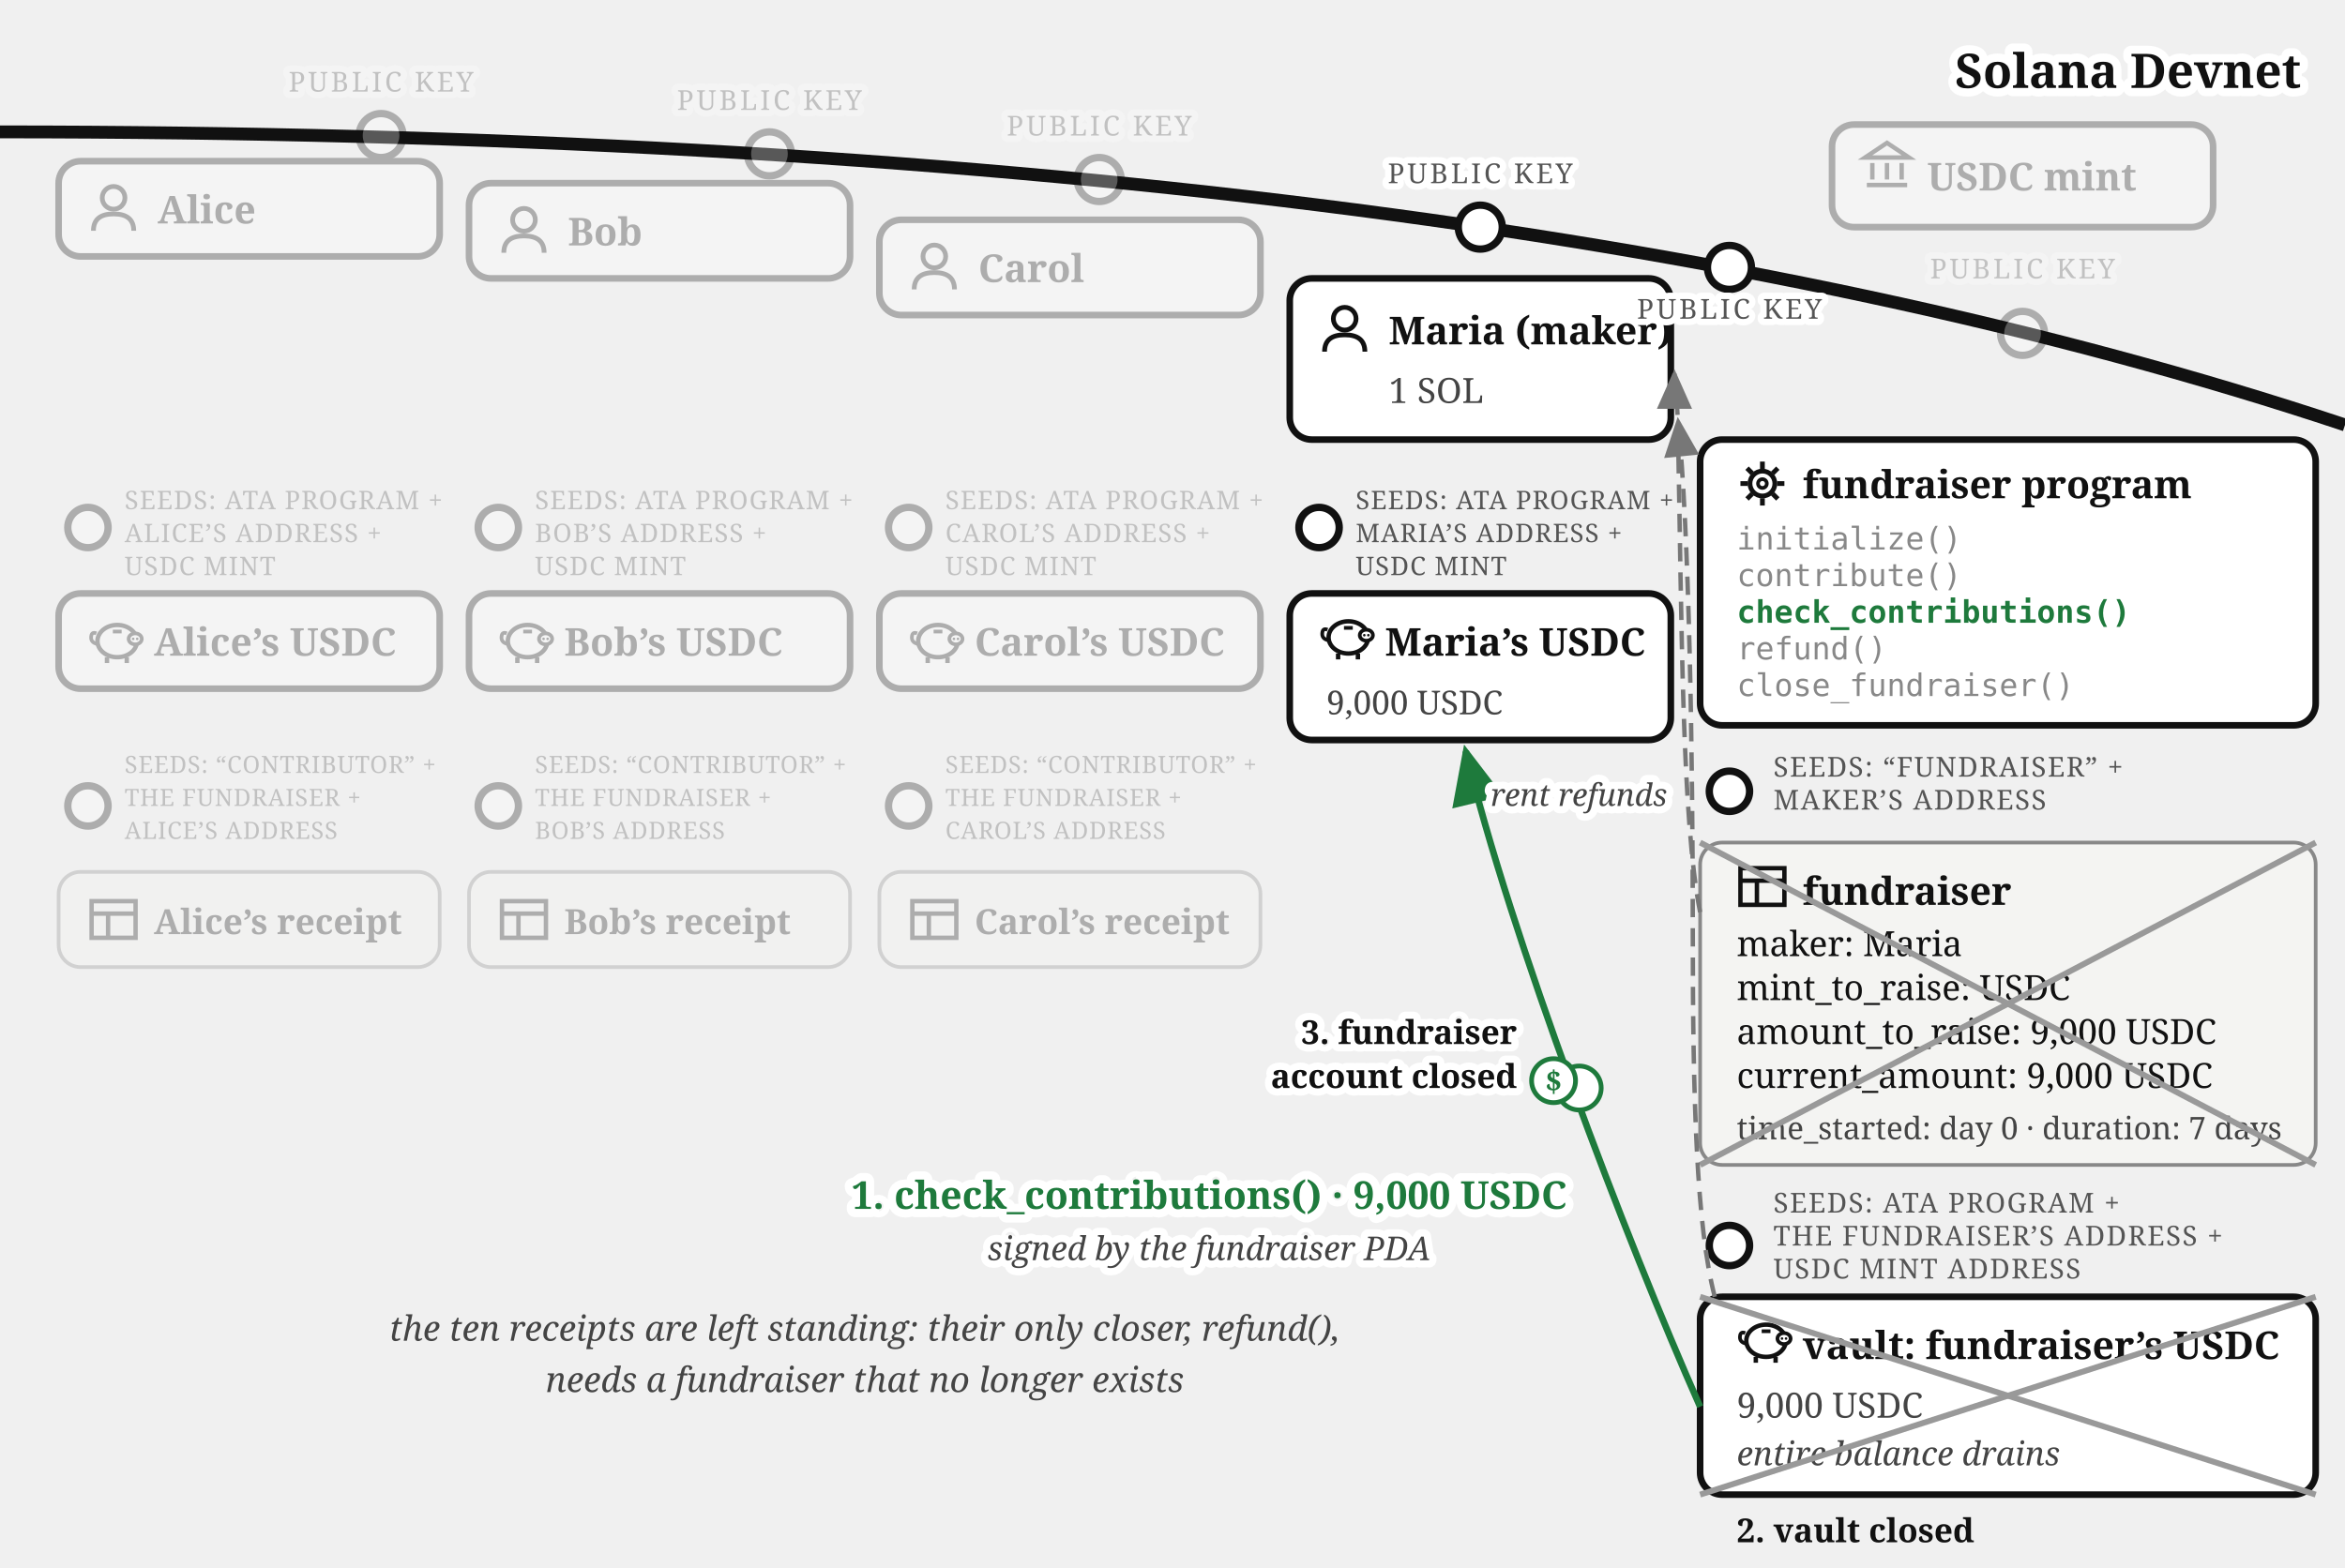
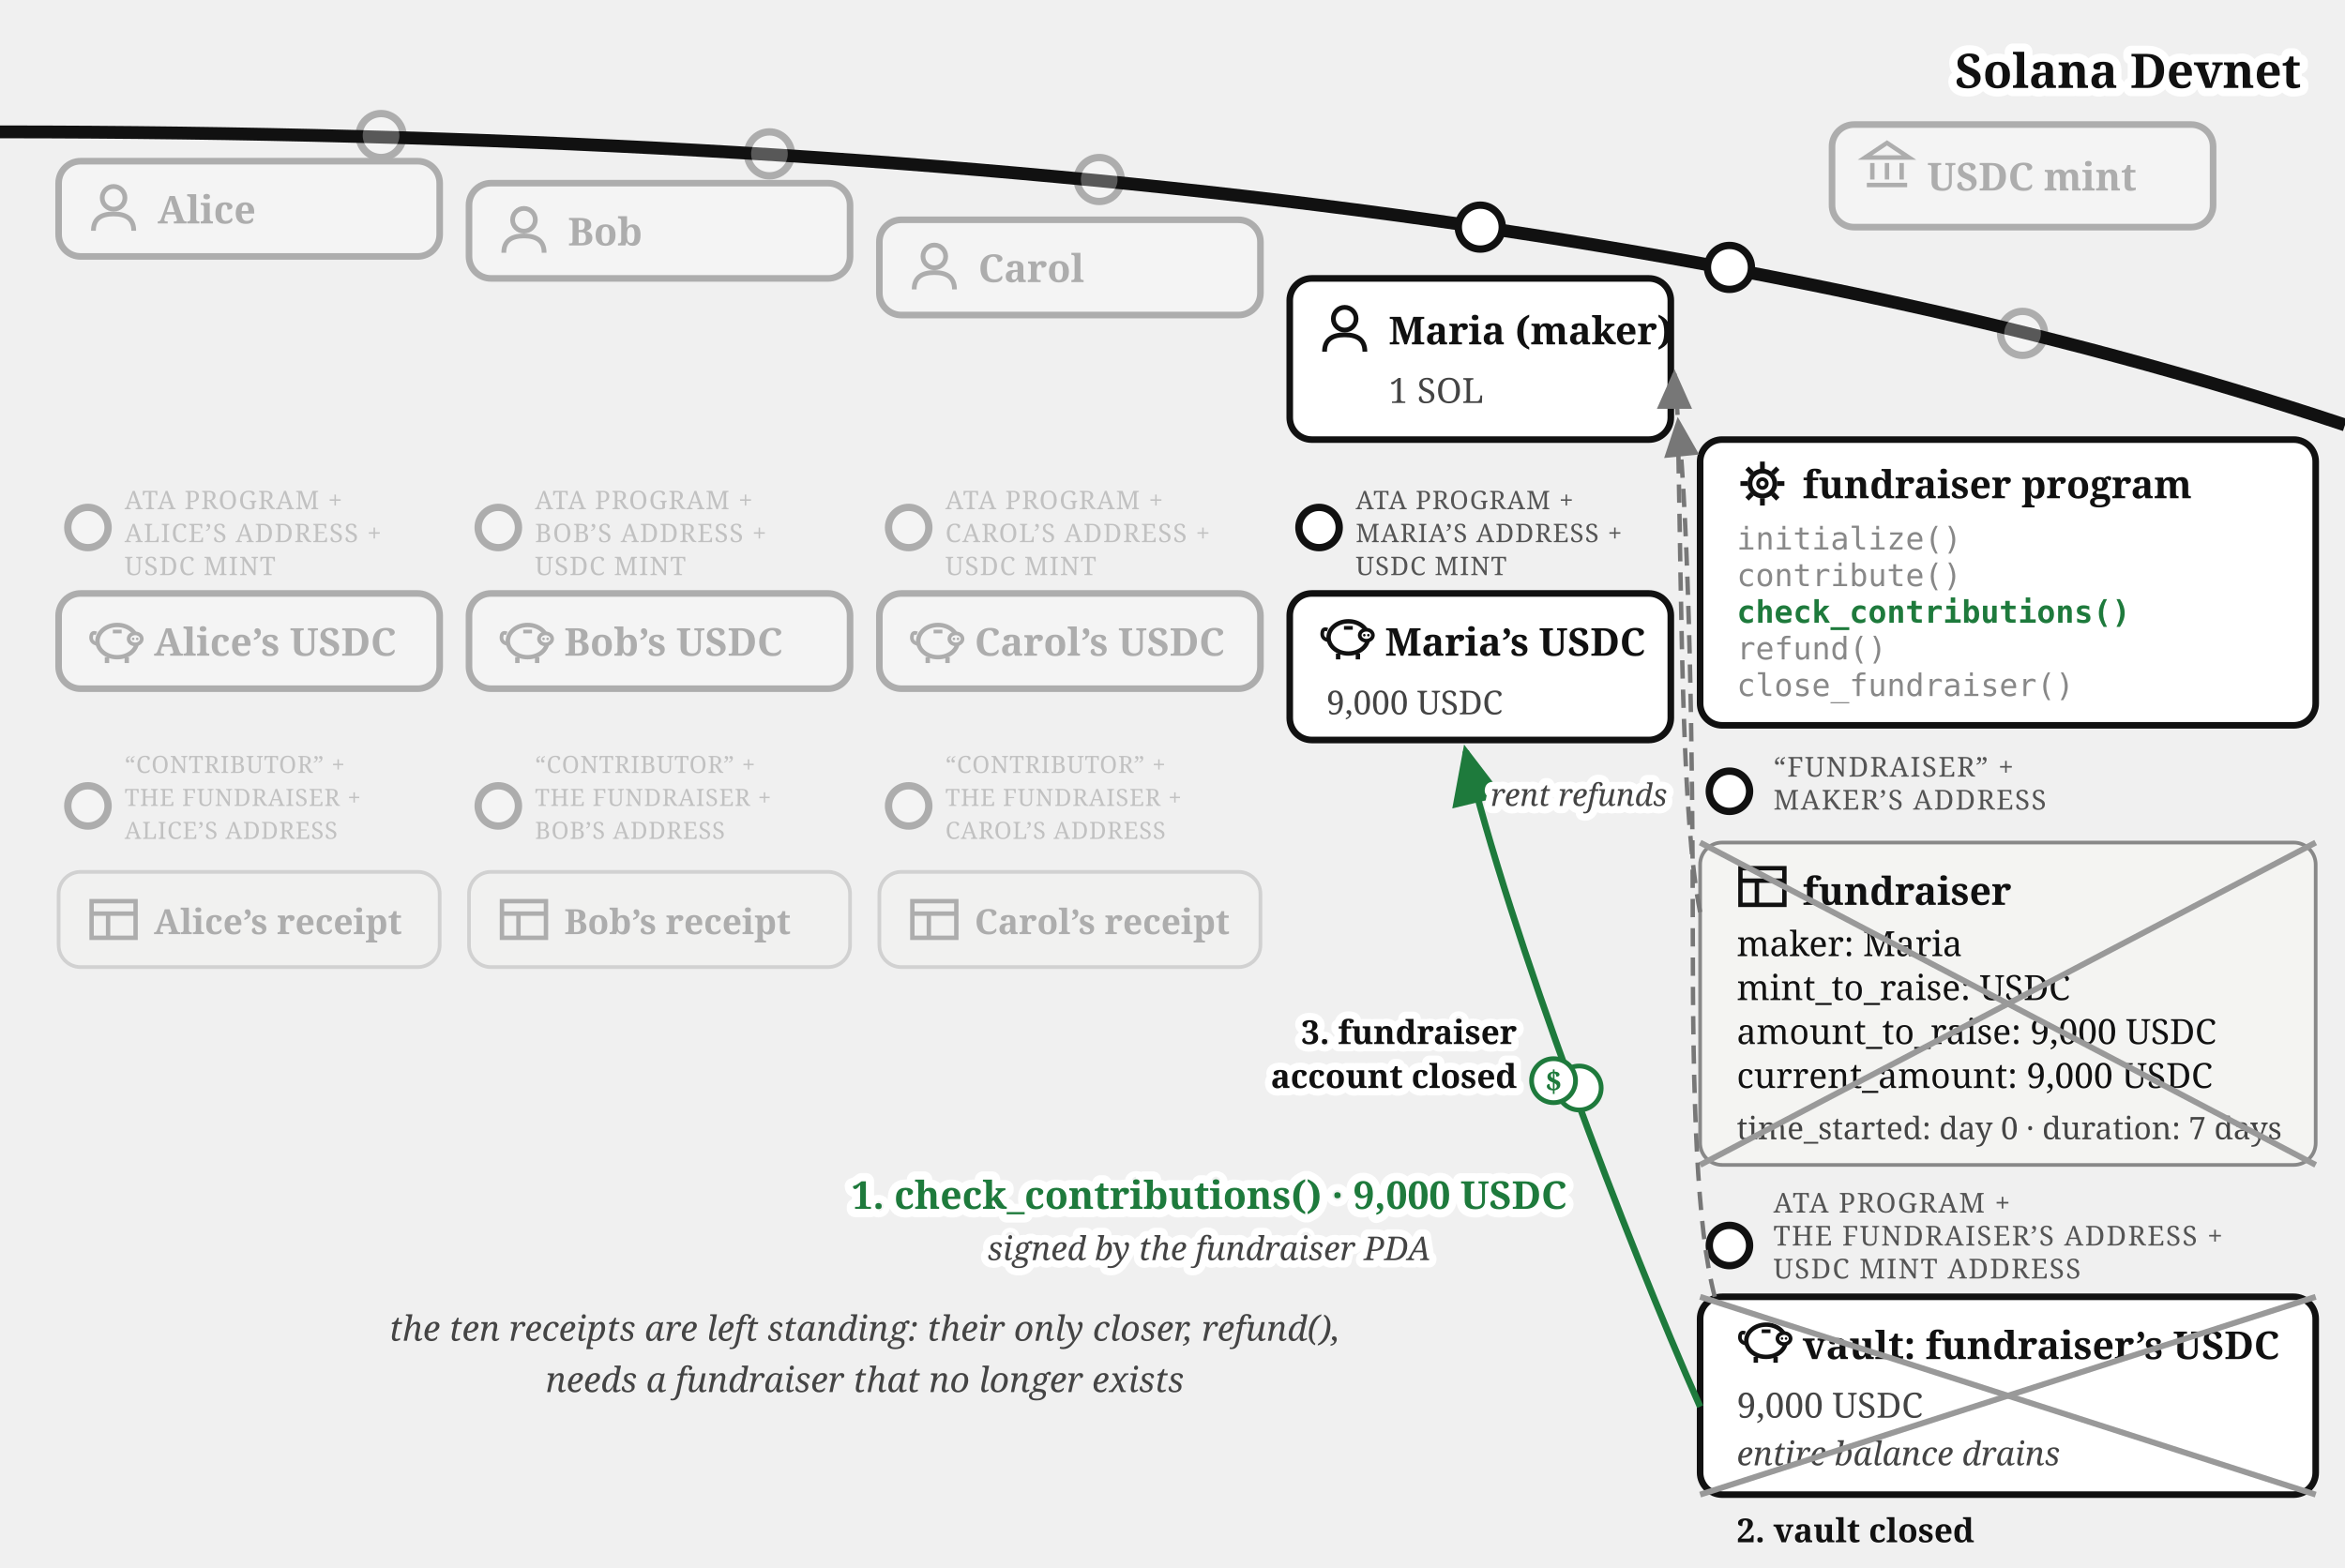
<svg xmlns="http://www.w3.org/2000/svg" viewBox="0 0 640 428" font-family="Georgia, serif" fill="#111">
  <defs>
    <marker id="fund-succ-arr" markerWidth="9" markerHeight="8" refX="8" refY="4" orient="auto">
      <path d="M0,0 L9,4 L0,8 z" fill="#1e7a3c" />
    </marker>
    <marker id="fund-succ-arrg" markerWidth="9" markerHeight="8" refX="8" refY="4" orient="auto">
      <path d="M0,0 L9,4 L0,8 z" fill="#777" />
    </marker>
  </defs>
  <path d="M 0,36 Q 400,36 640,116" fill="none" stroke="#111" stroke-width="3.5" />
  <text stroke="#fff" stroke-width="4.5" paint-order="stroke" stroke-linejoin="round" x="628" y="24" font-size="13" font-weight="bold" text-anchor="end">Solana Devnet</text>
  <g opacity="0.3">
    <circle cx="552" cy="91" r="6" fill="#fff" stroke="#111" stroke-width="2" />
-     <text stroke="#fff" stroke-width="3.5" paint-order="stroke" stroke-linejoin="round" x="552" y="76" font-size="7.5" letter-spacing="0.8" fill="#555" text-anchor="middle">PUBLIC KEY</text>
    <rect x="500" y="34" width="104" height="28" rx="6" fill="#fff" stroke="#111" stroke-width="1.8" />
    <g transform="translate(508,38)" stroke="#111" stroke-width="1.2" fill="none">
      <path d="M 1,5 L 7,1 L 13,5 Z" />
      <line x1="3" y1="6.5" x2="3" y2="11" />
      <line x1="7" y1="6.5" x2="7" y2="11" />
      <line x1="11" y1="6.5" x2="11" y2="11" />
      <line x1="1.5" y1="12.5" x2="12.5" y2="12.5" />
    </g>
    <text x="526" y="52" font-size="10.5" font-weight="bold">USDC mint</text>
  </g>
  <g opacity="0.3">
    <circle cx="104" cy="37" r="6" fill="#fff" stroke="#111" stroke-width="2" />
-     <text stroke="#fff" stroke-width="3.5" paint-order="stroke" stroke-linejoin="round" x="104" y="25" font-size="7.5" letter-spacing="0.8" fill="#555" text-anchor="middle">PUBLIC KEY</text>
    <rect x="16" y="44" width="104" height="26" rx="6" fill="#fff" stroke="#111" stroke-width="1.8" />
    <g transform="translate(24,50)">
      <circle cx="7" cy="4" r="3.1" fill="none" stroke="#111" stroke-width="1.3" />
      <path d="M 1.5,13 Q 1.5,8.4 7,8.4 Q 12.5,8.4 12.5,13" fill="none" stroke="#111" stroke-width="1.3" />
    </g>
    <text x="43" y="61" font-size="10.5" font-weight="bold">Alice</text>
  </g>
  <g opacity="0.3">
    <circle cx="210" cy="42" r="6" fill="#fff" stroke="#111" stroke-width="2" />
-     <text stroke="#fff" stroke-width="3.5" paint-order="stroke" stroke-linejoin="round" x="210" y="30" font-size="7.5" letter-spacing="0.8" fill="#555" text-anchor="middle">PUBLIC KEY</text>
    <rect x="128" y="50" width="104" height="26" rx="6" fill="#fff" stroke="#111" stroke-width="1.8" />
    <g transform="translate(136,56)">
      <circle cx="7" cy="4" r="3.1" fill="none" stroke="#111" stroke-width="1.3" />
      <path d="M 1.5,13 Q 1.5,8.4 7,8.4 Q 12.5,8.4 12.5,13" fill="none" stroke="#111" stroke-width="1.3" />
    </g>
    <text x="155" y="67" font-size="10.5" font-weight="bold">Bob</text>
  </g>
  <g opacity="0.3">
    <circle cx="300" cy="49" r="6" fill="#fff" stroke="#111" stroke-width="2" />
-     <text stroke="#fff" stroke-width="3.5" paint-order="stroke" stroke-linejoin="round" x="300" y="37" font-size="7.5" letter-spacing="0.8" fill="#555" text-anchor="middle">PUBLIC KEY</text>
    <rect x="240" y="60" width="104" height="26" rx="6" fill="#fff" stroke="#111" stroke-width="1.8" />
    <g transform="translate(248,66)">
      <circle cx="7" cy="4" r="3.1" fill="none" stroke="#111" stroke-width="1.3" />
      <path d="M 1.5,13 Q 1.5,8.4 7,8.4 Q 12.5,8.4 12.5,13" fill="none" stroke="#111" stroke-width="1.3" />
    </g>
    <text x="267" y="77" font-size="10.5" font-weight="bold">Carol</text>
  </g>
  <g>
    <circle cx="404" cy="62" r="6" fill="#fff" stroke="#111" stroke-width="2" />
-     <text stroke="#fff" stroke-width="3.5" paint-order="stroke" stroke-linejoin="round" x="404" y="50" font-size="7.5" letter-spacing="0.8" fill="#555" text-anchor="middle">PUBLIC KEY</text>
    <rect x="352" y="76" width="104" height="44" rx="6" fill="#fff" stroke="#111" stroke-width="1.8" />
    <g transform="translate(360,83)">
      <circle cx="7" cy="4" r="3.1" fill="none" stroke="#111" stroke-width="1.3" />
      <path d="M 1.5,13 Q 1.5,8.4 7,8.4 Q 12.5,8.4 12.5,13" fill="none" stroke="#111" stroke-width="1.3" />
    </g>
    <text x="379" y="94" font-size="10.5" font-weight="bold">Maria (maker)</text>
    <text x="379" y="110" font-size="9.5" fill="#444">1 SOL</text>
  </g>
  <g opacity="0.3">
    <circle cx="24" cy="144" r="5.5" fill="#fff" stroke="#111" stroke-width="2" />
-     <text x="34" y="139" font-size="7" letter-spacing="0.3" fill="#555">SEEDS: ATA PROGRAM +</text>
+     <text x="34" y="139" font-size="7" letter-spacing="0.3" fill="#555">ATA PROGRAM +</text>
    <text x="34" y="148" font-size="7" letter-spacing="0.3" fill="#555">ALICE’S ADDRESS +</text>
    <text x="34" y="157" font-size="7" letter-spacing="0.3" fill="#555">USDC MINT</text>
    <rect x="16" y="162" width="104" height="26" rx="6" fill="#fff" stroke="#111" stroke-width="1.8" />
    <g transform="translate(24,168)">
      <path d="M 2.6,7.8 Q 0.6,7.4 0.9,5.6 Q 1.1,4.4 2.3,4.9" fill="none" stroke="#111" stroke-width="1" />
      <ellipse cx="8" cy="7" rx="5.4" ry="4.4" fill="none" stroke="#111" stroke-width="1.2" />
      <ellipse cx="12.9" cy="6.4" rx="1.8" ry="1.5" fill="#fff" stroke="#111" stroke-width="1" />
      <circle cx="12.35" cy="6.4" r="0.35" fill="#111" />
      <circle cx="13.45" cy="6.4" r="0.35" fill="#111" />
      <line x1="5.2" y1="11.4" x2="5.2" y2="13" stroke="#111" stroke-width="1.2" />
      <line x1="10.6" y1="11.4" x2="10.6" y2="13" stroke="#111" stroke-width="1.2" />
      <line x1="6.8" y1="4.4" x2="9.2" y2="4.4" stroke="#111" stroke-width="1" />
    </g>
    <text x="42" y="179" font-size="10.5" font-weight="bold">Alice’s USDC</text>
  </g>
  <g opacity="0.3">
    <circle cx="136" cy="144" r="5.5" fill="#fff" stroke="#111" stroke-width="2" />
-     <text x="146" y="139" font-size="7" letter-spacing="0.3" fill="#555">SEEDS: ATA PROGRAM +</text>
+     <text x="146" y="139" font-size="7" letter-spacing="0.3" fill="#555">ATA PROGRAM +</text>
    <text x="146" y="148" font-size="7" letter-spacing="0.3" fill="#555">BOB’S ADDRESS +</text>
    <text x="146" y="157" font-size="7" letter-spacing="0.3" fill="#555">USDC MINT</text>
    <rect x="128" y="162" width="104" height="26" rx="6" fill="#fff" stroke="#111" stroke-width="1.8" />
    <g transform="translate(136,168)">
      <path d="M 2.6,7.8 Q 0.6,7.4 0.9,5.6 Q 1.1,4.4 2.3,4.9" fill="none" stroke="#111" stroke-width="1" />
      <ellipse cx="8" cy="7" rx="5.4" ry="4.4" fill="none" stroke="#111" stroke-width="1.2" />
      <ellipse cx="12.9" cy="6.4" rx="1.8" ry="1.5" fill="#fff" stroke="#111" stroke-width="1" />
      <circle cx="12.35" cy="6.4" r="0.35" fill="#111" />
      <circle cx="13.45" cy="6.4" r="0.35" fill="#111" />
      <line x1="5.2" y1="11.4" x2="5.2" y2="13" stroke="#111" stroke-width="1.2" />
      <line x1="10.6" y1="11.4" x2="10.6" y2="13" stroke="#111" stroke-width="1.2" />
      <line x1="6.8" y1="4.4" x2="9.2" y2="4.4" stroke="#111" stroke-width="1" />
    </g>
    <text x="154" y="179" font-size="10.5" font-weight="bold">Bob’s USDC</text>
  </g>
  <g opacity="0.3">
    <circle cx="248" cy="144" r="5.5" fill="#fff" stroke="#111" stroke-width="2" />
-     <text x="258" y="139" font-size="7" letter-spacing="0.3" fill="#555">SEEDS: ATA PROGRAM +</text>
+     <text x="258" y="139" font-size="7" letter-spacing="0.3" fill="#555">ATA PROGRAM +</text>
    <text x="258" y="148" font-size="7" letter-spacing="0.3" fill="#555">CAROL’S ADDRESS +</text>
    <text x="258" y="157" font-size="7" letter-spacing="0.3" fill="#555">USDC MINT</text>
    <rect x="240" y="162" width="104" height="26" rx="6" fill="#fff" stroke="#111" stroke-width="1.8" />
    <g transform="translate(248,168)">
      <path d="M 2.6,7.8 Q 0.6,7.4 0.9,5.6 Q 1.1,4.4 2.3,4.9" fill="none" stroke="#111" stroke-width="1" />
      <ellipse cx="8" cy="7" rx="5.4" ry="4.4" fill="none" stroke="#111" stroke-width="1.2" />
      <ellipse cx="12.9" cy="6.4" rx="1.8" ry="1.5" fill="#fff" stroke="#111" stroke-width="1" />
      <circle cx="12.35" cy="6.4" r="0.35" fill="#111" />
      <circle cx="13.45" cy="6.4" r="0.35" fill="#111" />
      <line x1="5.2" y1="11.4" x2="5.2" y2="13" stroke="#111" stroke-width="1.2" />
      <line x1="10.6" y1="11.4" x2="10.6" y2="13" stroke="#111" stroke-width="1.2" />
      <line x1="6.8" y1="4.4" x2="9.2" y2="4.4" stroke="#111" stroke-width="1" />
    </g>
    <text x="266" y="179" font-size="10.5" font-weight="bold">Carol’s USDC</text>
  </g>
  <g>
    <circle cx="360" cy="144" r="5.5" fill="#fff" stroke="#111" stroke-width="2" />
-     <text x="370" y="139" font-size="7" letter-spacing="0.3" fill="#555">SEEDS: ATA PROGRAM +</text>
+     <text x="370" y="139" font-size="7" letter-spacing="0.3" fill="#555">ATA PROGRAM +</text>
    <text x="370" y="148" font-size="7" letter-spacing="0.3" fill="#555">MARIA’S ADDRESS +</text>
    <text x="370" y="157" font-size="7" letter-spacing="0.3" fill="#555">USDC MINT</text>
    <rect x="352" y="162" width="104" height="40" rx="6" fill="#fff" stroke="#111" stroke-width="1.8" />
    <g transform="translate(360,167)">
      <path d="M 2.6,7.8 Q 0.6,7.4 0.9,5.6 Q 1.1,4.4 2.3,4.9" fill="none" stroke="#111" stroke-width="1" />
      <ellipse cx="8" cy="7" rx="5.4" ry="4.4" fill="none" stroke="#111" stroke-width="1.2" />
      <ellipse cx="12.9" cy="6.4" rx="1.8" ry="1.5" fill="#fff" stroke="#111" stroke-width="1" />
      <circle cx="12.35" cy="6.4" r="0.35" fill="#111" />
      <circle cx="13.45" cy="6.4" r="0.35" fill="#111" />
      <line x1="5.2" y1="11.4" x2="5.2" y2="13" stroke="#111" stroke-width="1.2" />
      <line x1="10.6" y1="11.4" x2="10.6" y2="13" stroke="#111" stroke-width="1.2" />
      <line x1="6.8" y1="4.4" x2="9.2" y2="4.4" stroke="#111" stroke-width="1" />
    </g>
    <text x="378" y="179" font-size="10.5" font-weight="bold">Maria’s USDC</text>
    <text x="362" y="195" font-size="9" fill="#444">9,000 USDC</text>
  </g>
  <g opacity="0.3">
    <circle cx="24" cy="220" r="5.5" fill="#fff" stroke="#111" stroke-width="2" />
-     <text x="34" y="211" font-size="6.5" letter-spacing="0.2" fill="#555">SEEDS: “CONTRIBUTOR” +</text>
+     <text x="34" y="211" font-size="6.5" letter-spacing="0.2" fill="#555">“CONTRIBUTOR” +</text>
    <text x="34" y="220" font-size="6.5" letter-spacing="0.2" fill="#555">THE FUNDRAISER +</text>
    <text x="34" y="229" font-size="6.5" letter-spacing="0.2" fill="#555">ALICE’S ADDRESS</text>
    <rect x="16" y="238" width="104" height="26" rx="6" fill="#f4f4f2" stroke="#888" />
    <g transform="translate(24,244)" stroke="#111" stroke-width="1.2" fill="none">
      <rect x="1" y="2" width="12" height="10" />
      <line x1="1" y1="5.4" x2="13" y2="5.4" />
      <line x1="5.5" y1="5.4" x2="5.5" y2="12" />
    </g>
    <text x="42" y="255" font-size="9.5" font-weight="bold">Alice’s receipt</text>
  </g>
  <g opacity="0.3">
    <circle cx="136" cy="220" r="5.5" fill="#fff" stroke="#111" stroke-width="2" />
-     <text x="146" y="211" font-size="6.5" letter-spacing="0.2" fill="#555">SEEDS: “CONTRIBUTOR” +</text>
+     <text x="146" y="211" font-size="6.5" letter-spacing="0.2" fill="#555">“CONTRIBUTOR” +</text>
    <text x="146" y="220" font-size="6.5" letter-spacing="0.2" fill="#555">THE FUNDRAISER +</text>
    <text x="146" y="229" font-size="6.5" letter-spacing="0.2" fill="#555">BOB’S ADDRESS</text>
    <rect x="128" y="238" width="104" height="26" rx="6" fill="#f4f4f2" stroke="#888" />
    <g transform="translate(136,244)" stroke="#111" stroke-width="1.2" fill="none">
      <rect x="1" y="2" width="12" height="10" />
      <line x1="1" y1="5.4" x2="13" y2="5.4" />
      <line x1="5.5" y1="5.4" x2="5.5" y2="12" />
    </g>
    <text x="154" y="255" font-size="9.5" font-weight="bold">Bob’s receipt</text>
  </g>
  <g opacity="0.3">
    <circle cx="248" cy="220" r="5.5" fill="#fff" stroke="#111" stroke-width="2" />
-     <text x="258" y="211" font-size="6.5" letter-spacing="0.2" fill="#555">SEEDS: “CONTRIBUTOR” +</text>
+     <text x="258" y="211" font-size="6.5" letter-spacing="0.2" fill="#555">“CONTRIBUTOR” +</text>
    <text x="258" y="220" font-size="6.5" letter-spacing="0.2" fill="#555">THE FUNDRAISER +</text>
    <text x="258" y="229" font-size="6.5" letter-spacing="0.2" fill="#555">CAROL’S ADDRESS</text>
    <rect x="240" y="238" width="104" height="26" rx="6" fill="#f4f4f2" stroke="#888" />
    <g transform="translate(248,244)" stroke="#111" stroke-width="1.2" fill="none">
      <rect x="1" y="2" width="12" height="10" />
      <line x1="1" y1="5.4" x2="13" y2="5.4" />
      <line x1="5.5" y1="5.4" x2="5.5" y2="12" />
    </g>
    <text x="266" y="255" font-size="9.5" font-weight="bold">Carol’s receipt</text>
  </g>
  <g>
    <circle cx="472" cy="73" r="6" fill="#fff" stroke="#111" stroke-width="2" />
-     <text stroke="#fff" stroke-width="3.5" paint-order="stroke" stroke-linejoin="round" x="472" y="87" font-size="7.5" letter-spacing="0.8" fill="#555" text-anchor="middle">PUBLIC KEY</text>
    <rect x="464" y="120" width="168" height="78" rx="6" fill="#fff" stroke="#111" stroke-width="1.8" />
    <g transform="translate(474,125)">
      <circle cx="7" cy="7" r="3.4" fill="none" stroke="#111" stroke-width="1.3" />
      <circle cx="7" cy="7" r="1.2" fill="none" stroke="#111" stroke-width="1" />
      <g stroke="#111" stroke-width="1.3">
        <line x1="7" y1="1" x2="7" y2="3" />
        <line x1="7" y1="11" x2="7" y2="13" />
        <line x1="1" y1="7" x2="3" y2="7" />
        <line x1="11" y1="7" x2="13" y2="7" />
        <line x1="2.8" y1="2.8" x2="4.2" y2="4.2" />
        <line x1="9.8" y1="9.8" x2="11.2" y2="11.2" />
        <line x1="11.2" y1="2.8" x2="9.8" y2="4.2" />
        <line x1="2.8" y1="11.2" x2="4.2" y2="9.8" />
      </g>
    </g>
    <text x="492" y="136" font-size="10.5" font-weight="bold">fundraiser program</text>
    <text x="474" y="150" font-size="8.5" font-family="Menlo, monospace" fill="#888">initialize()</text>
    <text x="474" y="160" font-size="8.5" font-family="Menlo, monospace" fill="#888">contribute()</text>
    <text x="474" y="170" font-size="8.5" font-family="Menlo, monospace" font-weight="bold" fill="#1e7a3c">check_contributions()</text>
    <text x="474" y="180" font-size="8.5" font-family="Menlo, monospace" fill="#888">refund()</text>
    <text x="474" y="190" font-size="8.5" font-family="Menlo, monospace" fill="#888">close_fundraiser()</text>
  </g>
  <g>
    <circle cx="472" cy="216" r="5.5" fill="#fff" stroke="#111" stroke-width="2" />
-     <text x="484" y="212" font-size="7.5" letter-spacing="0.4" fill="#555">SEEDS: “FUNDRAISER” +</text>
+     <text x="484" y="212" font-size="7.5" letter-spacing="0.4" fill="#555">“FUNDRAISER” +</text>
    <text x="484" y="221" font-size="7.5" letter-spacing="0.4" fill="#555">MAKER’S ADDRESS</text>
    <rect x="464" y="230" width="168" height="88" rx="6" fill="#f4f4f2" stroke="#888" />
    <g transform="translate(474,235)" stroke="#111" stroke-width="1.2" fill="none">
      <rect x="1" y="2" width="12" height="10" />
      <line x1="1" y1="5.4" x2="13" y2="5.4" />
      <line x1="5.5" y1="5.4" x2="5.5" y2="12" />
    </g>
    <text x="492" y="247" font-size="10.5" font-weight="bold">fundraiser</text>
    <text x="474" y="261" font-size="9.5">maker: Maria</text>
    <text x="474" y="273" font-size="9.5">mint_to_raise: USDC</text>
    <text x="474" y="285" font-size="9.5">amount_to_raise: 9,000 USDC</text>
    <text x="474" y="297" font-size="9.5">current_amount: 9,000 USDC</text>
    <text x="474" y="311" font-size="8.5" fill="#444">time_started: day 0 · duration: 7 days</text>
    <line x1="464" y1="230" x2="632" y2="318" stroke="#999" stroke-width="1.6" />
    <line x1="632" y1="230" x2="464" y2="318" stroke="#999" stroke-width="1.6" />
  </g>
  <text stroke="#fff" stroke-width="4" paint-order="stroke" stroke-linejoin="round" x="414" y="285" font-size="9" font-weight="bold" text-anchor="end">3. fundraiser</text>
  <text stroke="#fff" stroke-width="4" paint-order="stroke" stroke-linejoin="round" x="414" y="297" font-size="9" font-weight="bold" text-anchor="end">account closed</text>
  <g>
    <circle cx="472" cy="340" r="5.5" fill="#fff" stroke="#111" stroke-width="2" />
-     <text x="484" y="331" font-size="7.5" letter-spacing="0.4" fill="#555">SEEDS: ATA PROGRAM +</text>
+     <text x="484" y="331" font-size="7.5" letter-spacing="0.4" fill="#555">ATA PROGRAM +</text>
    <text x="484" y="340" font-size="7.5" letter-spacing="0.4" fill="#555">THE FUNDRAISER’S ADDRESS +</text>
    <text x="484" y="349" font-size="7.5" letter-spacing="0.4" fill="#555">USDC MINT ADDRESS</text>
    <rect x="464" y="354" width="168" height="54" rx="6" fill="#fff" stroke="#111" stroke-width="1.8" />
    <g transform="translate(474,359)">
      <path d="M 2.6,7.8 Q 0.6,7.4 0.9,5.6 Q 1.1,4.4 2.3,4.9" fill="none" stroke="#111" stroke-width="1" />
      <ellipse cx="8" cy="7" rx="5.4" ry="4.4" fill="none" stroke="#111" stroke-width="1.2" />
      <ellipse cx="12.9" cy="6.4" rx="1.8" ry="1.5" fill="#fff" stroke="#111" stroke-width="1" />
      <circle cx="12.35" cy="6.4" r="0.35" fill="#111" />
      <circle cx="13.45" cy="6.4" r="0.35" fill="#111" />
      <line x1="5.2" y1="11.4" x2="5.2" y2="13" stroke="#111" stroke-width="1.2" />
      <line x1="10.6" y1="11.4" x2="10.6" y2="13" stroke="#111" stroke-width="1.2" />
      <line x1="6.8" y1="4.4" x2="9.2" y2="4.4" stroke="#111" stroke-width="1" />
    </g>
    <text x="492" y="371" font-size="10.5" font-weight="bold">vault: fundraiser’s USDC</text>
    <text x="474" y="387" font-size="9.5" fill="#444">9,000 USDC</text>
    <text x="474" y="400" font-size="9" fill="#444" font-style="italic">entire balance drains</text>
    <line x1="464" y1="354" x2="632" y2="408" stroke="#999" stroke-width="1.6" />
    <line x1="632" y1="354" x2="464" y2="408" stroke="#999" stroke-width="1.6" />
  </g>
  <text x="474" y="421" font-size="9" font-weight="bold">2. vault closed</text>
  <path d="M 464,384 C 444,339 412,255 400,205" fill="none" stroke="#1e7a3c" stroke-width="1.8" marker-end="url(#fund-succ-arr)" />
  <g transform="translate(427,295)">
    <circle cx="4" cy="2" r="6" fill="#fff" stroke="#1e7a3c" stroke-width="1.3" />
    <circle cx="-3" cy="0" r="6" fill="#fff" stroke="#1e7a3c" stroke-width="1.3" />
    <text x="-3" y="3" font-size="8" font-weight="bold" fill="#1e7a3c" text-anchor="middle">$</text>
  </g>
  <text stroke="#fff" stroke-width="4.5" paint-order="stroke" stroke-linejoin="round" x="330" y="330" font-size="10.5" font-weight="bold" fill="#1e7a3c" text-anchor="middle">1. check_contributions() · 9,000 USDC</text>
  <text stroke="#fff" stroke-width="4" paint-order="stroke" stroke-linejoin="round" x="330" y="344" font-size="9" font-style="italic" fill="#444" text-anchor="middle">signed by the fundraiser PDA</text>
  <path d="M 464,249 C 459,224 459,170 458,120 C 458,110 457,105 457,102" fill="none" stroke="#777" stroke-width="1.2" stroke-dasharray="5 3" marker-end="url(#fund-succ-arrg)" />
  <path d="M 468,354 C 463,335 462,300 462,255 C 462,205 461,145 458,115" fill="none" stroke="#777" stroke-width="1.2" stroke-dasharray="5 3" marker-end="url(#fund-succ-arrg)" />
  <text stroke="#fff" stroke-width="4" paint-order="stroke" stroke-linejoin="round" x="455" y="220" font-size="8.5" font-style="italic" fill="#444" text-anchor="end">rent refunds</text>
  <text x="236" y="366" font-size="9.5" fill="#444" font-style="italic" text-anchor="middle">the ten receipts are left standing: their only closer, refund(),</text>
  <text x="236" y="380" font-size="9.5" fill="#444" font-style="italic" text-anchor="middle">needs a fundraiser that no longer exists</text>
</svg>
